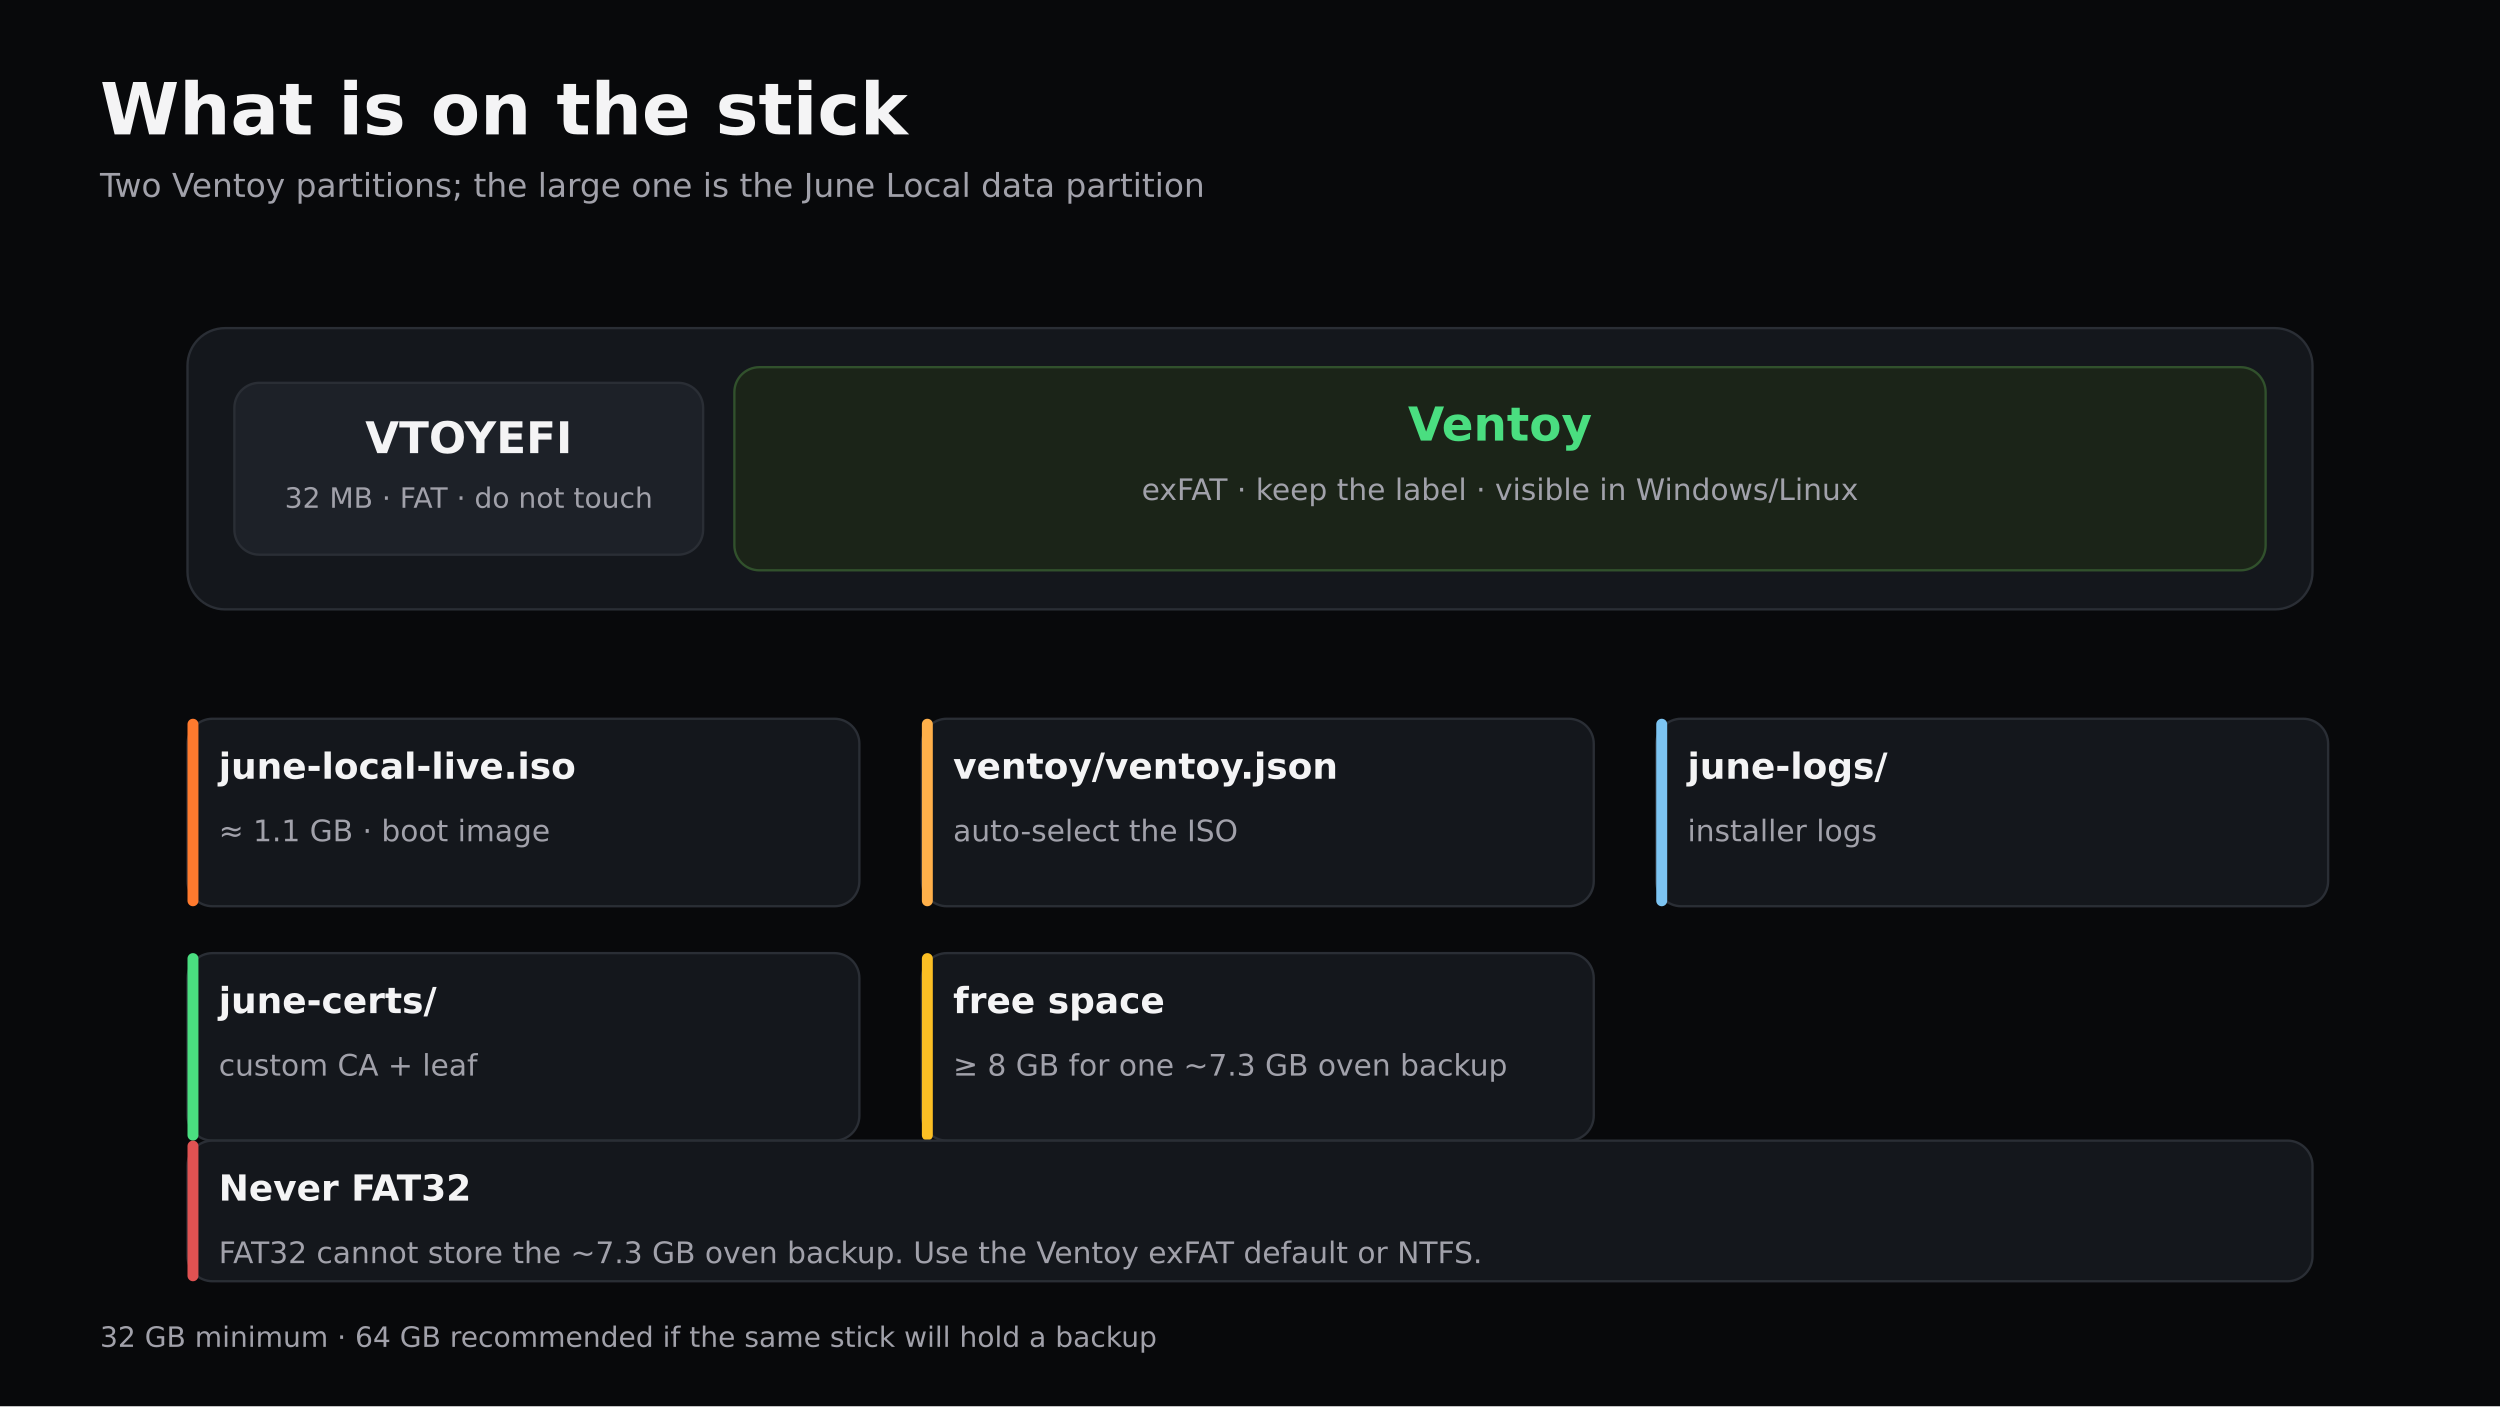
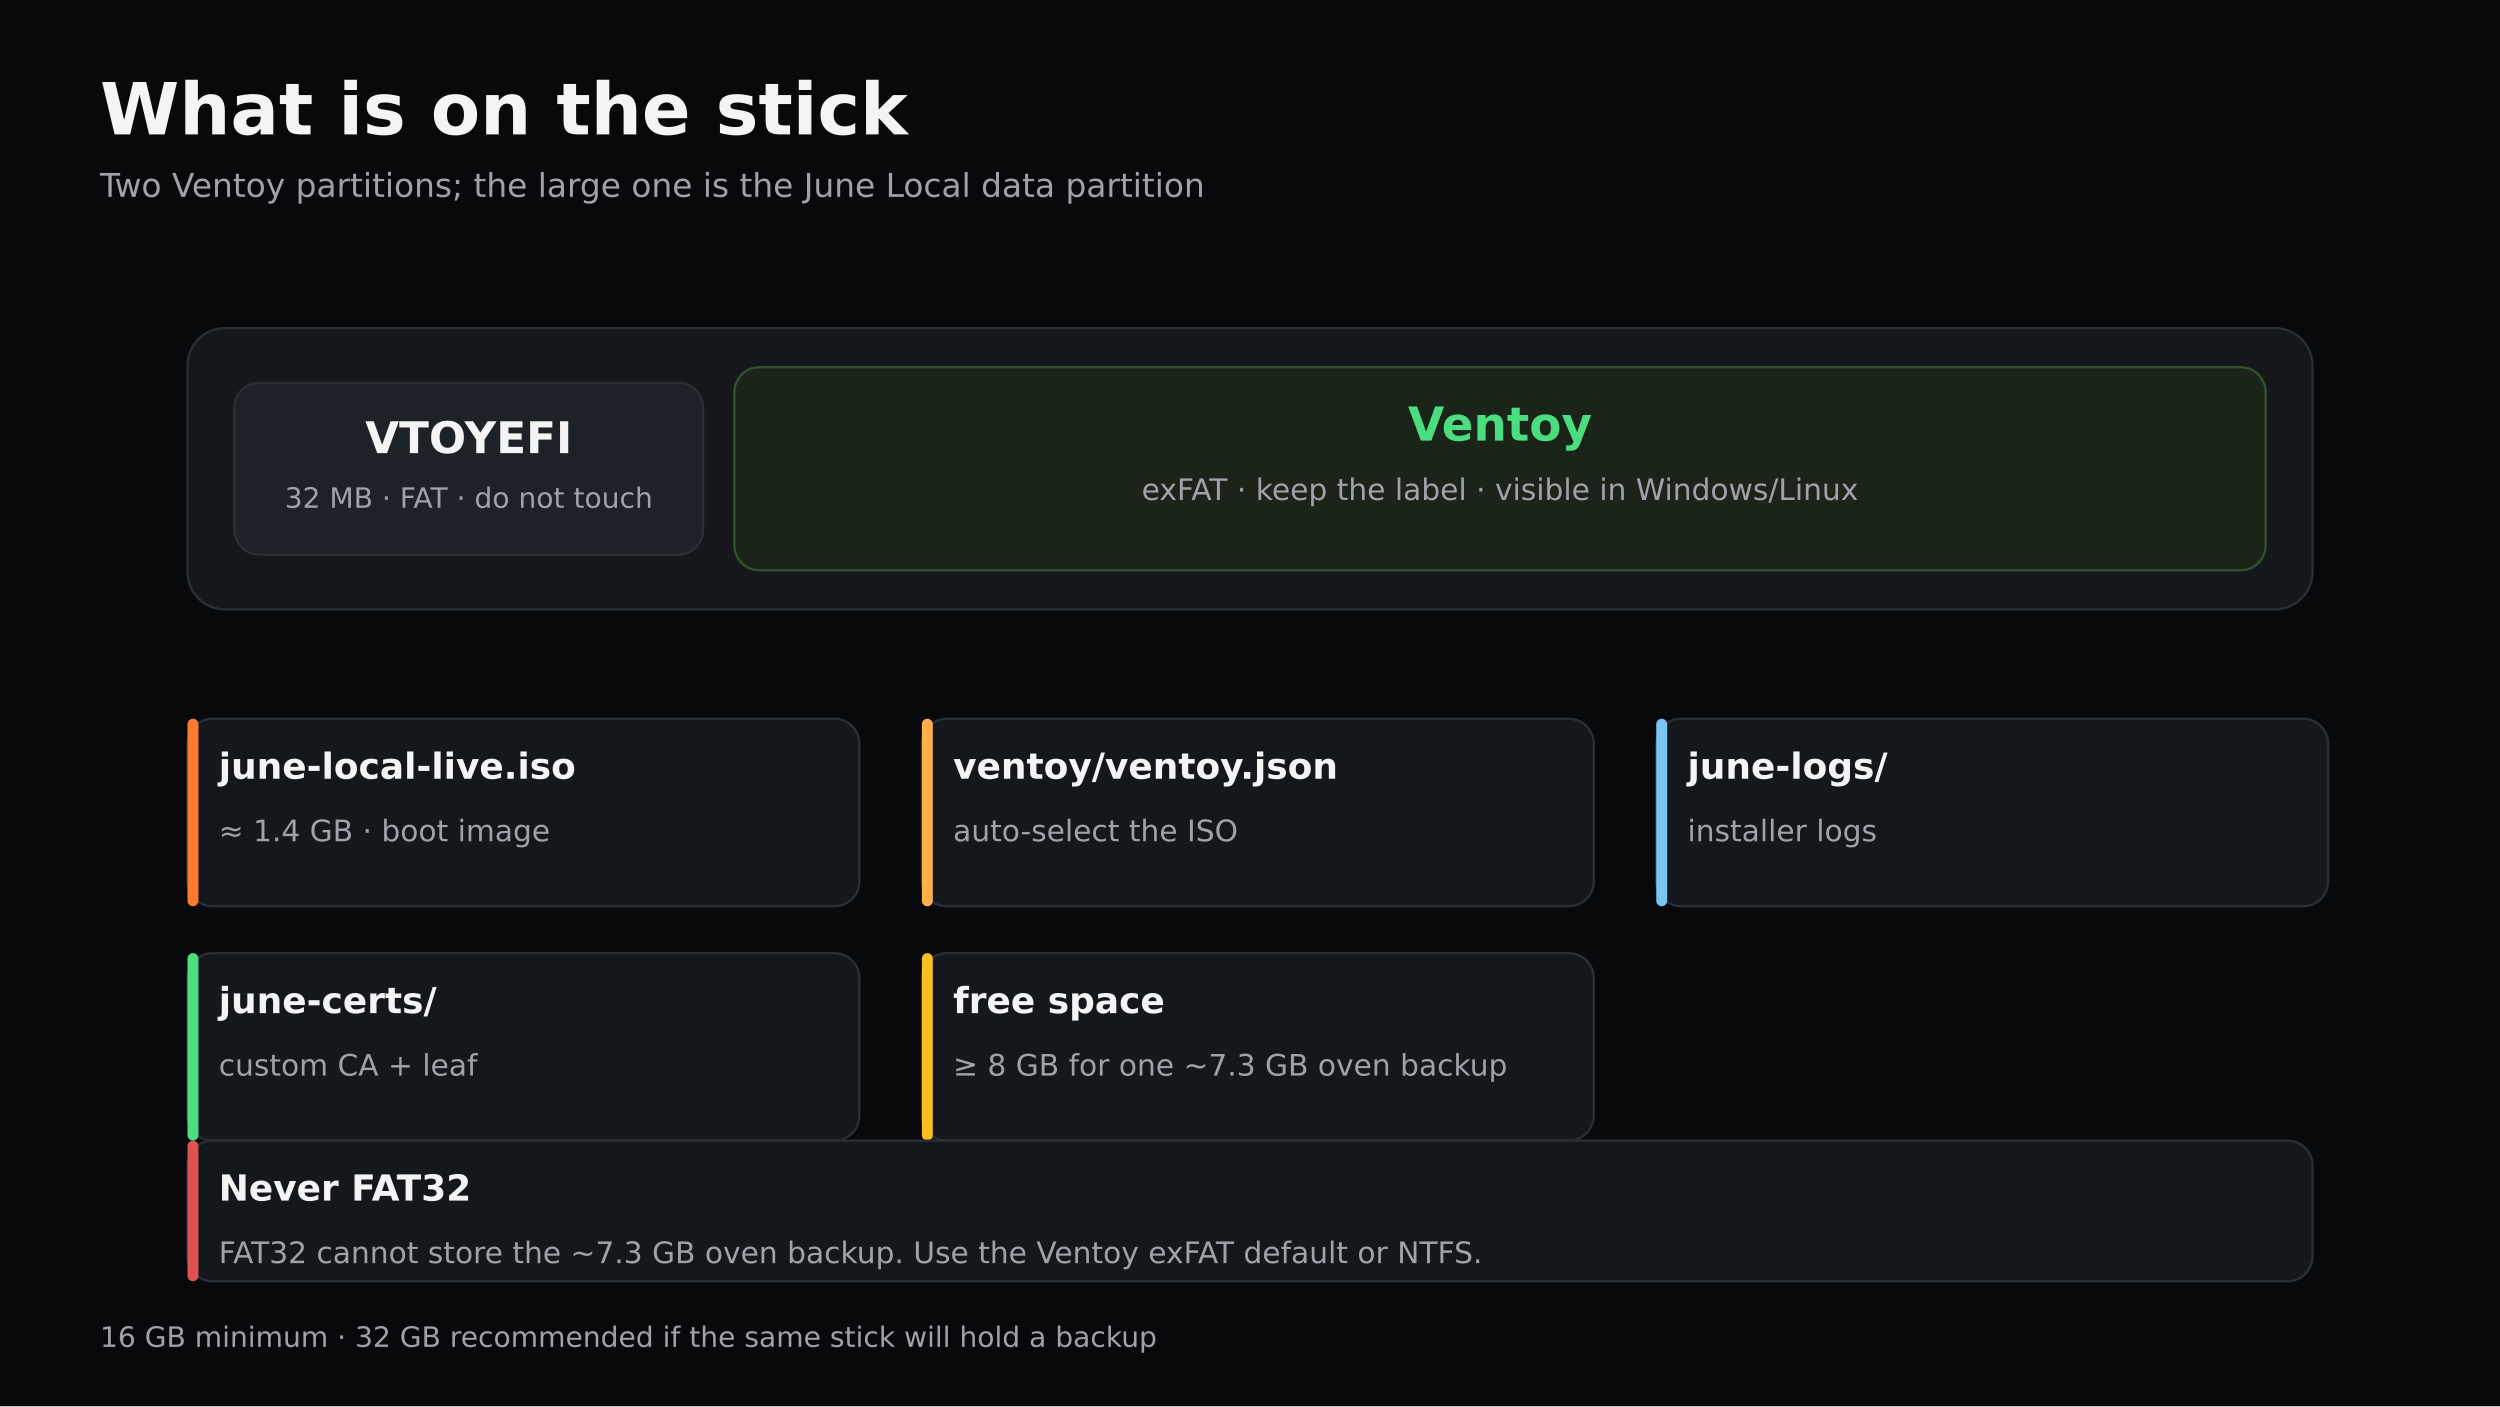
<svg xmlns="http://www.w3.org/2000/svg" viewBox="0 0 1600 900" width="1600" height="900">
  <rect width="1600" height="900" fill="#08090b" />
  <text x="64" y="86" font-family="DejaVu Sans, sans-serif" font-size="46" font-weight="700" fill="#f4f4f5" text-anchor="start">What is on the stick</text>
  <text x="64" y="126" font-family="DejaVu Sans, sans-serif" font-size="21" font-weight="400" fill="#a1a1aa" text-anchor="start">Two Ventoy partitions; the large one is the June Local data partition</text>
  <rect x="120" y="210" width="1360" height="180" rx="24" fill="#14171c" stroke="#2a2e35" stroke-width="1.5" />
  <rect x="150" y="245" width="300" height="110" rx="16" fill="#1d2128" stroke="#2a2e35" stroke-width="1.5" />
  <text x="300" y="290" font-family="DejaVu Sans, sans-serif" font-size="28" font-weight="700" fill="#f4f4f5" text-anchor="middle">VTOYEFI</text>
  <text x="300" y="325" font-family="DejaVu Sans, sans-serif" font-size="18" font-weight="400" fill="#a1a1aa" text-anchor="middle">32 MB · FAT · do not touch</text>
  <rect x="470" y="235" width="980" height="130" rx="16" fill="#1b2418" stroke="#31512c" stroke-width="1.5" />
  <text x="960" y="282" font-family="DejaVu Sans, sans-serif" font-size="30" font-weight="700" fill="#4ade80" text-anchor="middle">Ventoy</text>
  <text x="960" y="320" font-family="DejaVu Sans, sans-serif" font-size="19" font-weight="400" fill="#a1a1aa" text-anchor="middle">exFAT · keep the label · visible in Windows/Linux</text>
  <rect x="120" y="460" width="430" height="120" rx="16" fill="#14171c" stroke="#2a2e35" stroke-width="1.5" />
  <rect x="120" y="460" width="7" height="120" rx="3.5" fill="#ff7a2e" />
  <text x="140" y="498.4" font-family="DejaVu Sans, sans-serif" font-size="23" font-weight="700" fill="#f4f4f5" text-anchor="start">june-local-live.iso</text>
-   <text x="140" y="538.4" font-family="DejaVu Sans, sans-serif" font-size="19" font-weight="400" fill="#a1a1aa" text-anchor="start">≈ 1.1 GB · boot image</text>
+   <text x="140" y="538.4" font-family="DejaVu Sans, sans-serif" font-size="19" font-weight="400" fill="#a1a1aa" text-anchor="start">≈ 1.4 GB · boot image</text>
  <rect x="590" y="460" width="430" height="120" rx="16" fill="#14171c" stroke="#2a2e35" stroke-width="1.5" />
  <rect x="590" y="460" width="7" height="120" rx="3.5" fill="#ffb04a" />
  <text x="610" y="498.4" font-family="DejaVu Sans, sans-serif" font-size="23" font-weight="700" fill="#f4f4f5" text-anchor="start">ventoy/ventoy.json</text>
  <text x="610" y="538.4" font-family="DejaVu Sans, sans-serif" font-size="19" font-weight="400" fill="#a1a1aa" text-anchor="start">auto-select the ISO</text>
  <rect x="1060" y="460" width="430" height="120" rx="16" fill="#14171c" stroke="#2a2e35" stroke-width="1.5" />
  <rect x="1060" y="460" width="7" height="120" rx="3.5" fill="#7cc4f2" />
  <text x="1080" y="498.4" font-family="DejaVu Sans, sans-serif" font-size="23" font-weight="700" fill="#f4f4f5" text-anchor="start">june-logs/</text>
  <text x="1080" y="538.4" font-family="DejaVu Sans, sans-serif" font-size="19" font-weight="400" fill="#a1a1aa" text-anchor="start">installer logs</text>
  <rect x="120" y="610" width="430" height="120" rx="16" fill="#14171c" stroke="#2a2e35" stroke-width="1.5" />
  <rect x="120" y="610" width="7" height="120" rx="3.5" fill="#4ade80" />
  <text x="140" y="648.4" font-family="DejaVu Sans, sans-serif" font-size="23" font-weight="700" fill="#f4f4f5" text-anchor="start">june-certs/</text>
  <text x="140" y="688.4" font-family="DejaVu Sans, sans-serif" font-size="19" font-weight="400" fill="#a1a1aa" text-anchor="start">custom CA + leaf</text>
  <rect x="590" y="610" width="430" height="120" rx="16" fill="#14171c" stroke="#2a2e35" stroke-width="1.5" />
  <rect x="590" y="610" width="7" height="120" rx="3.5" fill="#fbbf24" />
  <text x="610" y="648.4" font-family="DejaVu Sans, sans-serif" font-size="23" font-weight="700" fill="#f4f4f5" text-anchor="start">free space</text>
  <text x="610" y="688.4" font-family="DejaVu Sans, sans-serif" font-size="19" font-weight="400" fill="#a1a1aa" text-anchor="start">≥ 8 GB for one ~7.3 GB oven backup</text>
  <rect x="120" y="730" width="1360" height="90" rx="16" fill="#14171c" stroke="#2a2e35" stroke-width="1.5" />
  <rect x="120" y="730" width="7" height="90" rx="3.5" fill="#e05252" />
  <text x="140" y="768.4" font-family="DejaVu Sans, sans-serif" font-size="23" font-weight="700" fill="#f4f4f5" text-anchor="start">Never FAT32</text>
  <text x="140" y="808.4" font-family="DejaVu Sans, sans-serif" font-size="19" font-weight="400" fill="#a1a1aa" text-anchor="start">FAT32 cannot store the ~7.3 GB oven backup. Use the Ventoy exFAT default or NTFS.</text>
-   <text x="64" y="862" font-family="DejaVu Sans, sans-serif" font-size="18" font-weight="400" fill="#a1a1aa" text-anchor="start">32 GB minimum · 64 GB recommended if the same stick will hold a backup</text>
+   <text x="64" y="862" font-family="DejaVu Sans, sans-serif" font-size="18" font-weight="400" fill="#a1a1aa" text-anchor="start">16 GB minimum · 32 GB recommended if the same stick will hold a backup</text>
</svg>
